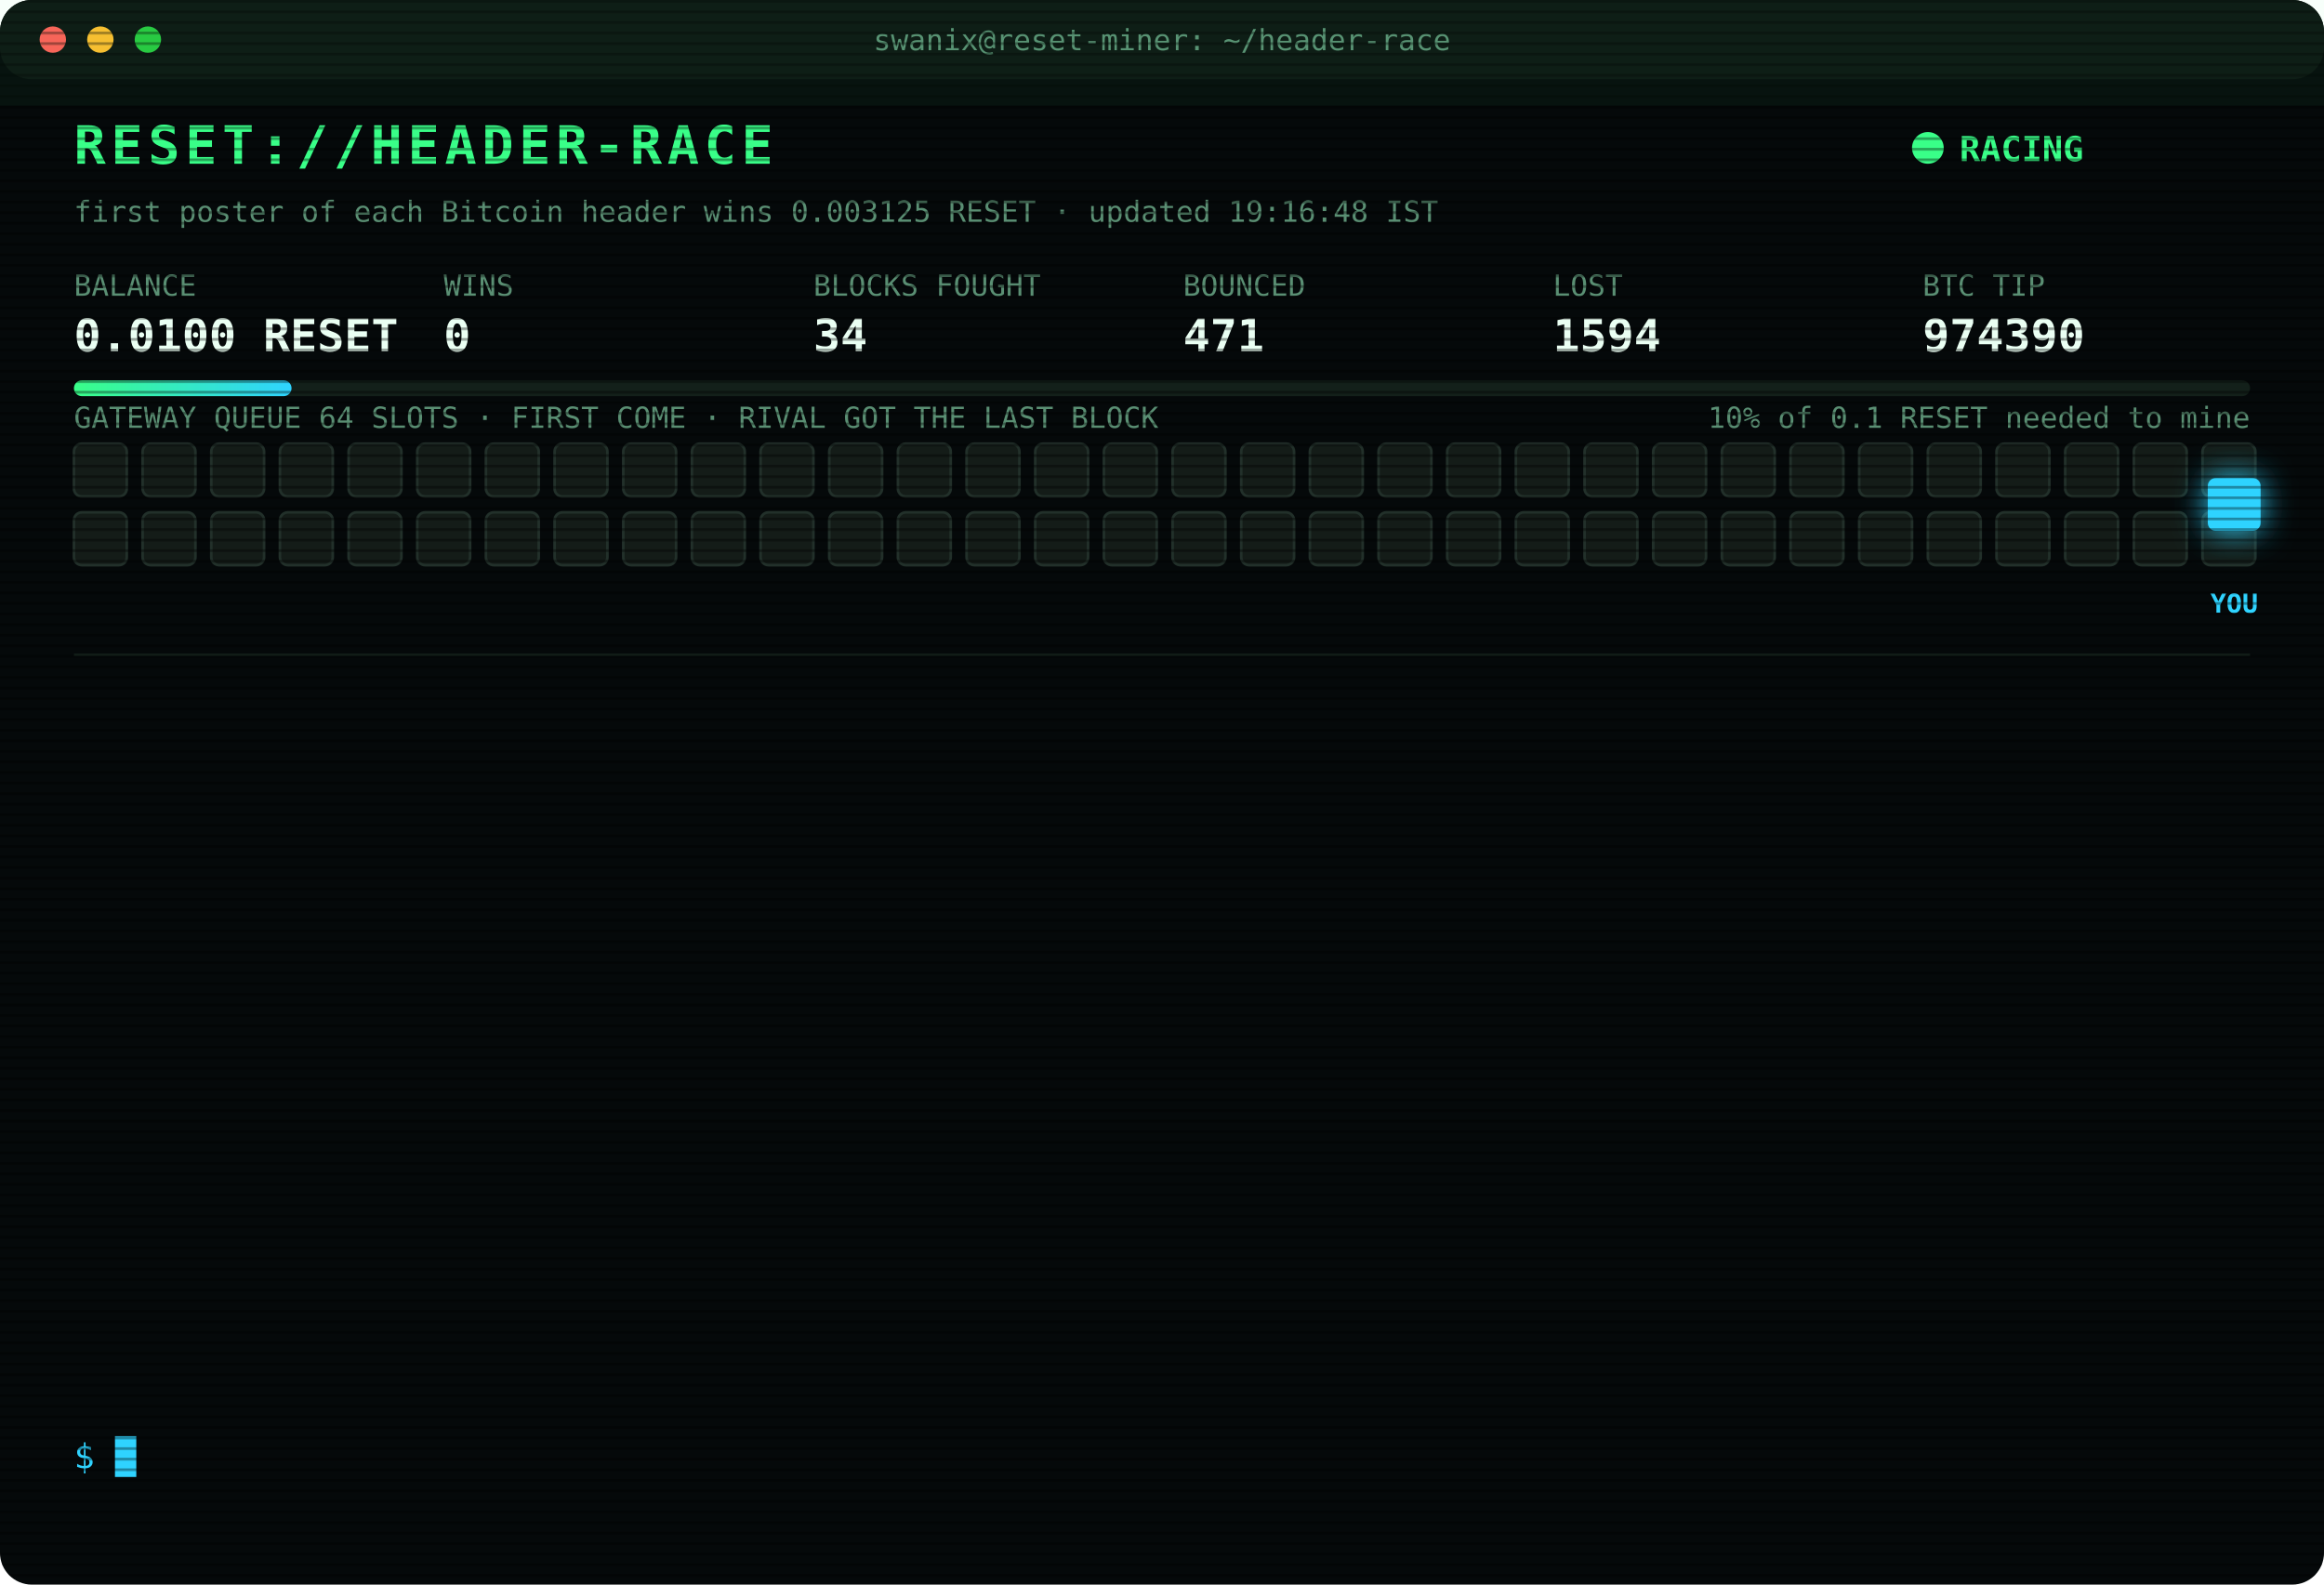
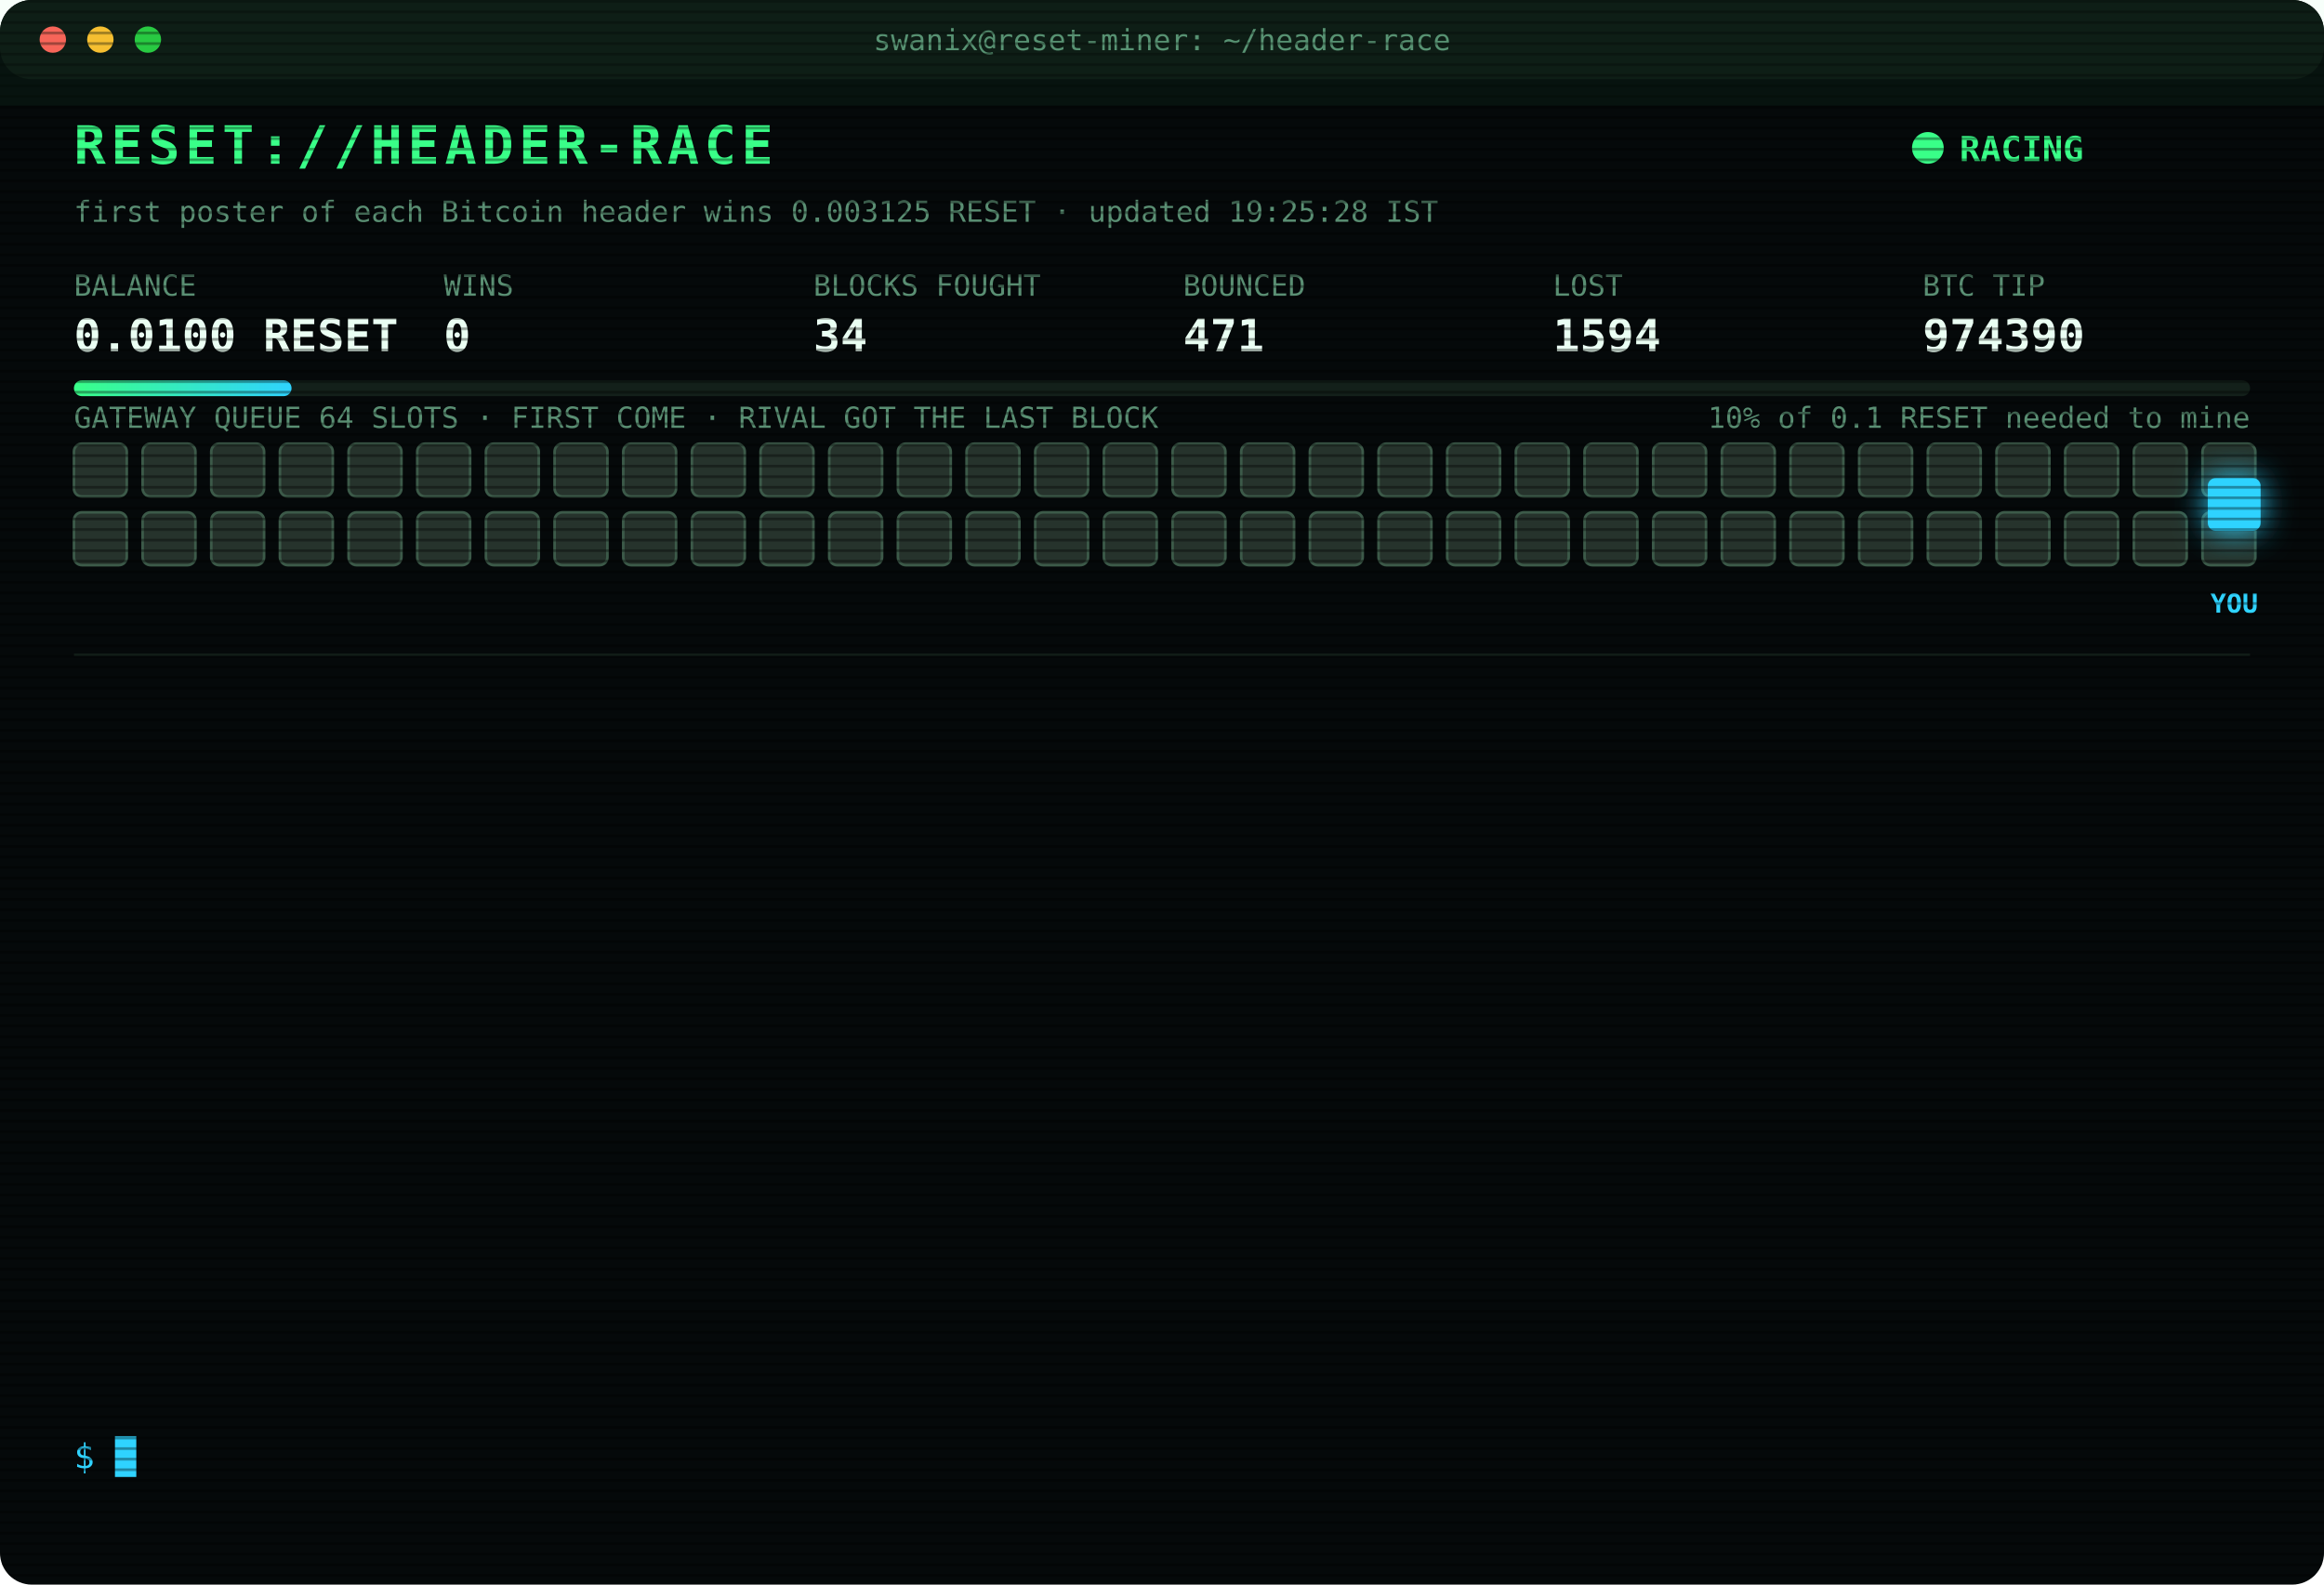
<svg xmlns="http://www.w3.org/2000/svg" width="880" height="600" viewBox="0 0 880 600" font-family="ui-monospace,SFMono-Regular,Menlo,Consolas,monospace">
  <style>
text{font-size:13px;fill:#7CFFB2}
.title{font-size:20px;font-weight:700;fill:#39FF88;letter-spacing:2px;animation:glitch 3s infinite steps(1)}
.sub{fill:#2fd3ff}.k{fill:#5a8f73;font-size:11px}.v{font-size:17px;font-weight:700;fill:#eafff3}
.ts{fill:#3f6b56}.boot{fill:#2fd3ff}.dim{fill:#5a8f73}.bad{fill:#ff4d6d}.warn{fill:#ffd23f}.mag{fill:#ff5cf0}.win{fill:#39FF88;font-weight:700}
.tag{font-size:10px;fill:#2fd3ff;font-weight:700}
.rival{fill:#26332c;stroke:#3c5a49;animation:jam 1.2s infinite alternate}
.idle{fill:#141c18;stroke:#22302a;animation:breathe 4s infinite}
.me{fill:#2fd3ff;filter:drop-shadow(0 0 6px #2fd3ff)}
.hover{animation:nudge 1.1s infinite ease-in-out}.bounce{animation:kick 1.4s infinite}
.ln{opacity:0;animation:in .4s forwards}
.cur{animation:blink 1s infinite steps(1)}
.scan{animation:scan 6s infinite linear}
.led{animation:blink 1.4s infinite}
@keyframes in{from{opacity:0;transform:translateX(-6px)}to{opacity:1;transform:none}}
@keyframes blink{50%{opacity:0}}
@keyframes jam{to{fill:#33463b}}
@keyframes breathe{50%{opacity:.4}}
@keyframes nudge{50%{transform:translateX(-10px)}}
@keyframes kick{0%,100%{transform:none}30%{transform:translateX(-14px)}55%{transform:translateX(10px) translateY(-6px)}}
@keyframes glitch{0%,92%{transform:none}93%{transform:translateX(2px);fill:#ff4d6d}95%{transform:translateX(-2px);fill:#2fd3ff}97%{transform:none}}
@keyframes scan{from{transform:translateY(-40px)}to{transform:translateY(600px)}}
</style>
  <defs>
    <pattern id="sl" width="4" height="4" patternUnits="userSpaceOnUse">
      <rect width="4" height="1" fill="#000" opacity=".35" />
    </pattern>
    <linearGradient id="bar">
      <stop offset="0" stop-color="#39FF88" />
      <stop offset="1" stop-color="#2fd3ff" />
    </linearGradient>
  </defs>
  <rect width="880" height="600" rx="12" fill="#05090a" />
  <rect width="880" height="30" rx="12" fill="#0d1512" />
  <circle cx="20" cy="15" r="5" fill="#ff5f57" />
  <circle cx="38" cy="15" r="5" fill="#febc2e" />
  <circle cx="56" cy="15" r="5" fill="#28c840" />
  <text x="440" y="19" text-anchor="middle" class="k">swanix@reset-miner: ~/header-race</text>
  <text x="28" y="62" class="title">RESET://HEADER-RACE</text>
  <circle class="led" cx="730" cy="56" r="6" fill="#39FF88" />
  <text x="742" y="61" class="win">RACING</text>
-   <text x="28" y="84" class="k">first poster of each Bitcoin header wins 0.003125 RESET · updated 19:16:48 IST</text>
+   <text x="28" y="84" class="k">first poster of each Bitcoin header wins 0.003125 RESET · updated 19:25:28 IST</text>
  <text x="28" y="112" class="k">BALANCE</text>
  <text x="28" y="133" class="v">0.0100 RESET</text>
  <text x="168" y="112" class="k">WINS</text>
  <text x="168" y="133" class="v">0</text>
  <text x="308" y="112" class="k">BLOCKS FOUGHT</text>
  <text x="308" y="133" class="v">34</text>
  <text x="448" y="112" class="k">BOUNCED</text>
  <text x="448" y="133" class="v">471</text>
  <text x="588" y="112" class="k">LOST</text>
  <text x="588" y="133" class="v">1594</text>
  <text x="728" y="112" class="k">BTC TIP</text>
  <text x="728" y="133" class="v">974390</text>
  <rect x="28" y="144" width="824" height="6" rx="3" fill="#13201a" />
  <rect x="28" y="144" width="82.4" height="6" rx="3" fill="url(#bar)" />
  <text x="852" y="162" text-anchor="end" class="k">10% of 0.1 RESET needed to mine</text>
  <text x="28" y="162" class="k">GATEWAY QUEUE 64 SLOTS · FIRST COME · RIVAL GOT THE LAST BLOCK</text>
-   <rect class="idle" x="28" y="168" width="20" height="20" rx="3" style="animation-delay:0.00s" />
-   <rect class="idle" x="54" y="168" width="20" height="20" rx="3" style="animation-delay:0.05s" />
-   <rect class="idle" x="80" y="168" width="20" height="20" rx="3" style="animation-delay:0.10s" />
-   <rect class="idle" x="106" y="168" width="20" height="20" rx="3" style="animation-delay:0.15s" />
-   <rect class="idle" x="132" y="168" width="20" height="20" rx="3" style="animation-delay:0.20s" />
-   <rect class="idle" x="158" y="168" width="20" height="20" rx="3" style="animation-delay:0.25s" />
-   <rect class="idle" x="184" y="168" width="20" height="20" rx="3" style="animation-delay:0.30s" />
-   <rect class="idle" x="210" y="168" width="20" height="20" rx="3" style="animation-delay:0.35s" />
-   <rect class="idle" x="236" y="168" width="20" height="20" rx="3" style="animation-delay:0.40s" />
-   <rect class="idle" x="262" y="168" width="20" height="20" rx="3" style="animation-delay:0.45s" />
-   <rect class="idle" x="288" y="168" width="20" height="20" rx="3" style="animation-delay:0.50s" />
-   <rect class="idle" x="314" y="168" width="20" height="20" rx="3" style="animation-delay:0.55s" />
-   <rect class="idle" x="340" y="168" width="20" height="20" rx="3" style="animation-delay:0.60s" />
-   <rect class="idle" x="366" y="168" width="20" height="20" rx="3" style="animation-delay:0.65s" />
-   <rect class="idle" x="392" y="168" width="20" height="20" rx="3" style="animation-delay:0.70s" />
-   <rect class="idle" x="418" y="168" width="20" height="20" rx="3" style="animation-delay:0.75s" />
-   <rect class="idle" x="444" y="168" width="20" height="20" rx="3" style="animation-delay:0.80s" />
-   <rect class="idle" x="470" y="168" width="20" height="20" rx="3" style="animation-delay:0.85s" />
-   <rect class="idle" x="496" y="168" width="20" height="20" rx="3" style="animation-delay:0.90s" />
-   <rect class="idle" x="522" y="168" width="20" height="20" rx="3" style="animation-delay:0.95s" />
-   <rect class="idle" x="548" y="168" width="20" height="20" rx="3" style="animation-delay:1.00s" />
-   <rect class="idle" x="574" y="168" width="20" height="20" rx="3" style="animation-delay:1.05s" />
-   <rect class="idle" x="600" y="168" width="20" height="20" rx="3" style="animation-delay:1.10s" />
-   <rect class="idle" x="626" y="168" width="20" height="20" rx="3" style="animation-delay:1.15s" />
-   <rect class="idle" x="652" y="168" width="20" height="20" rx="3" style="animation-delay:1.20s" />
-   <rect class="idle" x="678" y="168" width="20" height="20" rx="3" style="animation-delay:1.25s" />
-   <rect class="idle" x="704" y="168" width="20" height="20" rx="3" style="animation-delay:1.30s" />
-   <rect class="idle" x="730" y="168" width="20" height="20" rx="3" style="animation-delay:1.35s" />
-   <rect class="idle" x="756" y="168" width="20" height="20" rx="3" style="animation-delay:1.40s" />
-   <rect class="idle" x="782" y="168" width="20" height="20" rx="3" style="animation-delay:1.45s" />
-   <rect class="idle" x="808" y="168" width="20" height="20" rx="3" style="animation-delay:1.50s" />
-   <rect class="idle" x="834" y="168" width="20" height="20" rx="3" style="animation-delay:1.55s" />
-   <rect class="idle" x="28" y="194" width="20" height="20" rx="3" style="animation-delay:1.60s" />
-   <rect class="idle" x="54" y="194" width="20" height="20" rx="3" style="animation-delay:1.65s" />
-   <rect class="idle" x="80" y="194" width="20" height="20" rx="3" style="animation-delay:1.70s" />
-   <rect class="idle" x="106" y="194" width="20" height="20" rx="3" style="animation-delay:1.75s" />
-   <rect class="idle" x="132" y="194" width="20" height="20" rx="3" style="animation-delay:1.80s" />
-   <rect class="idle" x="158" y="194" width="20" height="20" rx="3" style="animation-delay:1.85s" />
-   <rect class="idle" x="184" y="194" width="20" height="20" rx="3" style="animation-delay:1.90s" />
-   <rect class="idle" x="210" y="194" width="20" height="20" rx="3" style="animation-delay:1.95s" />
-   <rect class="idle" x="236" y="194" width="20" height="20" rx="3" style="animation-delay:2.00s" />
-   <rect class="idle" x="262" y="194" width="20" height="20" rx="3" style="animation-delay:2.05s" />
-   <rect class="idle" x="288" y="194" width="20" height="20" rx="3" style="animation-delay:2.10s" />
-   <rect class="idle" x="314" y="194" width="20" height="20" rx="3" style="animation-delay:2.15s" />
-   <rect class="idle" x="340" y="194" width="20" height="20" rx="3" style="animation-delay:2.20s" />
-   <rect class="idle" x="366" y="194" width="20" height="20" rx="3" style="animation-delay:2.25s" />
-   <rect class="idle" x="392" y="194" width="20" height="20" rx="3" style="animation-delay:2.30s" />
-   <rect class="idle" x="418" y="194" width="20" height="20" rx="3" style="animation-delay:2.35s" />
-   <rect class="idle" x="444" y="194" width="20" height="20" rx="3" style="animation-delay:2.40s" />
-   <rect class="idle" x="470" y="194" width="20" height="20" rx="3" style="animation-delay:2.45s" />
-   <rect class="idle" x="496" y="194" width="20" height="20" rx="3" style="animation-delay:2.50s" />
-   <rect class="idle" x="522" y="194" width="20" height="20" rx="3" style="animation-delay:2.55s" />
-   <rect class="idle" x="548" y="194" width="20" height="20" rx="3" style="animation-delay:2.60s" />
-   <rect class="idle" x="574" y="194" width="20" height="20" rx="3" style="animation-delay:2.65s" />
-   <rect class="idle" x="600" y="194" width="20" height="20" rx="3" style="animation-delay:2.70s" />
-   <rect class="idle" x="626" y="194" width="20" height="20" rx="3" style="animation-delay:2.75s" />
-   <rect class="idle" x="652" y="194" width="20" height="20" rx="3" style="animation-delay:2.80s" />
-   <rect class="idle" x="678" y="194" width="20" height="20" rx="3" style="animation-delay:2.85s" />
-   <rect class="idle" x="704" y="194" width="20" height="20" rx="3" style="animation-delay:2.90s" />
-   <rect class="idle" x="730" y="194" width="20" height="20" rx="3" style="animation-delay:2.95s" />
-   <rect class="idle" x="756" y="194" width="20" height="20" rx="3" style="animation-delay:3.00s" />
-   <rect class="idle" x="782" y="194" width="20" height="20" rx="3" style="animation-delay:3.05s" />
-   <rect class="idle" x="808" y="194" width="20" height="20" rx="3" style="animation-delay:3.10s" />
-   <rect class="idle" x="834" y="194" width="20" height="20" rx="3" style="animation-delay:3.15s" />
+   <rect class="rival" x="28" y="168" width="20" height="20" rx="3" style="animation-delay:0.00s" />
+   <rect class="rival" x="54" y="168" width="20" height="20" rx="3" style="animation-delay:0.05s" />
+   <rect class="rival" x="80" y="168" width="20" height="20" rx="3" style="animation-delay:0.10s" />
+   <rect class="rival" x="106" y="168" width="20" height="20" rx="3" style="animation-delay:0.15s" />
+   <rect class="rival" x="132" y="168" width="20" height="20" rx="3" style="animation-delay:0.20s" />
+   <rect class="rival" x="158" y="168" width="20" height="20" rx="3" style="animation-delay:0.25s" />
+   <rect class="rival" x="184" y="168" width="20" height="20" rx="3" style="animation-delay:0.30s" />
+   <rect class="rival" x="210" y="168" width="20" height="20" rx="3" style="animation-delay:0.35s" />
+   <rect class="rival" x="236" y="168" width="20" height="20" rx="3" style="animation-delay:0.40s" />
+   <rect class="rival" x="262" y="168" width="20" height="20" rx="3" style="animation-delay:0.45s" />
+   <rect class="rival" x="288" y="168" width="20" height="20" rx="3" style="animation-delay:0.50s" />
+   <rect class="rival" x="314" y="168" width="20" height="20" rx="3" style="animation-delay:0.55s" />
+   <rect class="rival" x="340" y="168" width="20" height="20" rx="3" style="animation-delay:0.60s" />
+   <rect class="rival" x="366" y="168" width="20" height="20" rx="3" style="animation-delay:0.65s" />
+   <rect class="rival" x="392" y="168" width="20" height="20" rx="3" style="animation-delay:0.70s" />
+   <rect class="rival" x="418" y="168" width="20" height="20" rx="3" style="animation-delay:0.75s" />
+   <rect class="rival" x="444" y="168" width="20" height="20" rx="3" style="animation-delay:0.80s" />
+   <rect class="rival" x="470" y="168" width="20" height="20" rx="3" style="animation-delay:0.85s" />
+   <rect class="rival" x="496" y="168" width="20" height="20" rx="3" style="animation-delay:0.90s" />
+   <rect class="rival" x="522" y="168" width="20" height="20" rx="3" style="animation-delay:0.95s" />
+   <rect class="rival" x="548" y="168" width="20" height="20" rx="3" style="animation-delay:1.00s" />
+   <rect class="rival" x="574" y="168" width="20" height="20" rx="3" style="animation-delay:1.05s" />
+   <rect class="rival" x="600" y="168" width="20" height="20" rx="3" style="animation-delay:1.10s" />
+   <rect class="rival" x="626" y="168" width="20" height="20" rx="3" style="animation-delay:1.15s" />
+   <rect class="rival" x="652" y="168" width="20" height="20" rx="3" style="animation-delay:1.20s" />
+   <rect class="rival" x="678" y="168" width="20" height="20" rx="3" style="animation-delay:1.25s" />
+   <rect class="rival" x="704" y="168" width="20" height="20" rx="3" style="animation-delay:1.30s" />
+   <rect class="rival" x="730" y="168" width="20" height="20" rx="3" style="animation-delay:1.35s" />
+   <rect class="rival" x="756" y="168" width="20" height="20" rx="3" style="animation-delay:1.40s" />
+   <rect class="rival" x="782" y="168" width="20" height="20" rx="3" style="animation-delay:1.45s" />
+   <rect class="rival" x="808" y="168" width="20" height="20" rx="3" style="animation-delay:1.50s" />
+   <rect class="rival" x="834" y="168" width="20" height="20" rx="3" style="animation-delay:1.55s" />
+   <rect class="rival" x="28" y="194" width="20" height="20" rx="3" style="animation-delay:1.60s" />
+   <rect class="rival" x="54" y="194" width="20" height="20" rx="3" style="animation-delay:1.65s" />
+   <rect class="rival" x="80" y="194" width="20" height="20" rx="3" style="animation-delay:1.70s" />
+   <rect class="rival" x="106" y="194" width="20" height="20" rx="3" style="animation-delay:1.75s" />
+   <rect class="rival" x="132" y="194" width="20" height="20" rx="3" style="animation-delay:1.80s" />
+   <rect class="rival" x="158" y="194" width="20" height="20" rx="3" style="animation-delay:1.85s" />
+   <rect class="rival" x="184" y="194" width="20" height="20" rx="3" style="animation-delay:1.90s" />
+   <rect class="rival" x="210" y="194" width="20" height="20" rx="3" style="animation-delay:1.95s" />
+   <rect class="rival" x="236" y="194" width="20" height="20" rx="3" style="animation-delay:2.00s" />
+   <rect class="rival" x="262" y="194" width="20" height="20" rx="3" style="animation-delay:2.05s" />
+   <rect class="rival" x="288" y="194" width="20" height="20" rx="3" style="animation-delay:2.10s" />
+   <rect class="rival" x="314" y="194" width="20" height="20" rx="3" style="animation-delay:2.15s" />
+   <rect class="rival" x="340" y="194" width="20" height="20" rx="3" style="animation-delay:2.20s" />
+   <rect class="rival" x="366" y="194" width="20" height="20" rx="3" style="animation-delay:2.25s" />
+   <rect class="rival" x="392" y="194" width="20" height="20" rx="3" style="animation-delay:2.30s" />
+   <rect class="rival" x="418" y="194" width="20" height="20" rx="3" style="animation-delay:2.35s" />
+   <rect class="rival" x="444" y="194" width="20" height="20" rx="3" style="animation-delay:2.40s" />
+   <rect class="rival" x="470" y="194" width="20" height="20" rx="3" style="animation-delay:2.45s" />
+   <rect class="rival" x="496" y="194" width="20" height="20" rx="3" style="animation-delay:2.50s" />
+   <rect class="rival" x="522" y="194" width="20" height="20" rx="3" style="animation-delay:2.55s" />
+   <rect class="rival" x="548" y="194" width="20" height="20" rx="3" style="animation-delay:2.60s" />
+   <rect class="rival" x="574" y="194" width="20" height="20" rx="3" style="animation-delay:2.65s" />
+   <rect class="rival" x="600" y="194" width="20" height="20" rx="3" style="animation-delay:2.70s" />
+   <rect class="rival" x="626" y="194" width="20" height="20" rx="3" style="animation-delay:2.75s" />
+   <rect class="rival" x="652" y="194" width="20" height="20" rx="3" style="animation-delay:2.80s" />
+   <rect class="rival" x="678" y="194" width="20" height="20" rx="3" style="animation-delay:2.85s" />
+   <rect class="rival" x="704" y="194" width="20" height="20" rx="3" style="animation-delay:2.90s" />
+   <rect class="rival" x="730" y="194" width="20" height="20" rx="3" style="animation-delay:2.95s" />
+   <rect class="rival" x="756" y="194" width="20" height="20" rx="3" style="animation-delay:3.00s" />
+   <rect class="rival" x="782" y="194" width="20" height="20" rx="3" style="animation-delay:3.05s" />
+   <rect class="rival" x="808" y="194" width="20" height="20" rx="3" style="animation-delay:3.10s" />
+   <rect class="rival" x="834" y="194" width="20" height="20" rx="3" style="animation-delay:3.15s" />
  <g class="hover">
    <rect class="me" x="836" y="181" width="20" height="20" rx="3" />
    <text class="tag" x="846" y="232" text-anchor="middle">YOU</text>
  </g>
  <line x1="28" x2="852" y1="248" y2="248" stroke="#13201a" />
  <g class="ln" style="animation-delay:0.40s">
-     <text x="28" y="270" class="ts">15:12:33</text>
-     <text x="104" y="270" class="bad">[LOST] #974378 taken by a rival miner</text>
+     <text x="28" y="270" class="ts">15:29:48</text>
+     <text x="104" y="270" class="bad">[LOST] #974379 taken by a rival miner</text>
  </g>
  <g class="ln" style="animation-delay:0.65s">
-     <text x="28" y="292" class="ts">15:29:48</text>
-     <text x="104" y="292" class="bad">[LOST] #974379 taken by a rival miner</text>
+     <text x="28" y="292" class="ts">15:43:37</text>
+     <text x="104" y="292" class="bad">[LOST] #974380 taken by a rival miner</text>
  </g>
  <g class="ln" style="animation-delay:0.90s">
-     <text x="28" y="314" class="ts">15:43:37</text>
-     <text x="104" y="314" class="bad">[LOST] #974380 taken by a rival miner</text>
+     <text x="28" y="314" class="ts">15:44:17</text>
+     <text x="104" y="314" class="bad">[LOST] #974381 taken by a rival miner</text>
  </g>
  <g class="ln" style="animation-delay:1.15s">
-     <text x="28" y="336" class="ts">15:44:17</text>
-     <text x="104" y="336" class="bad">[LOST] #974381 taken by a rival miner</text>
+     <text x="28" y="336" class="ts">16:27:50</text>
+     <text x="104" y="336" class="bad">[LOST] #974382 taken by a rival miner</text>
  </g>
  <g class="ln" style="animation-delay:1.40s">
-     <text x="28" y="358" class="ts">16:27:50</text>
-     <text x="104" y="358" class="bad">[LOST] #974382 taken by a rival miner</text>
+     <text x="28" y="358" class="ts">16:50:15</text>
+     <text x="104" y="358" class="bad">[LOST] #974383 taken by a rival miner</text>
  </g>
  <g class="ln" style="animation-delay:1.65s">
-     <text x="28" y="380" class="ts">16:50:15</text>
-     <text x="104" y="380" class="bad">[LOST] #974383 taken by a rival miner</text>
+     <text x="28" y="380" class="ts">16:54:51</text>
+     <text x="104" y="380" class="bad">[LOST] #974384 taken by a rival miner</text>
  </g>
  <g class="ln" style="animation-delay:1.90s">
-     <text x="28" y="402" class="ts">16:54:51</text>
-     <text x="104" y="402" class="bad">[LOST] #974384 taken by a rival miner</text>
+     <text x="28" y="402" class="ts">17:24:11</text>
+     <text x="104" y="402" class="bad">[LOST] #974385 taken by a rival miner</text>
  </g>
  <g class="ln" style="animation-delay:2.15s">
-     <text x="28" y="424" class="ts">17:24:11</text>
-     <text x="104" y="424" class="bad">[LOST] #974385 taken by a rival miner</text>
+     <text x="28" y="424" class="ts">17:47:05</text>
+     <text x="104" y="424" class="bad">[LOST] #974386 taken by a rival miner</text>
  </g>
  <g class="ln" style="animation-delay:2.40s">
-     <text x="28" y="446" class="ts">17:47:05</text>
-     <text x="104" y="446" class="bad">[LOST] #974386 taken by a rival miner</text>
+     <text x="28" y="446" class="ts">18:27:23</text>
+     <text x="104" y="446" class="bad">[LOST] #974387 taken by a rival miner</text>
  </g>
  <g class="ln" style="animation-delay:2.65s">
-     <text x="28" y="468" class="ts">18:27:23</text>
-     <text x="104" y="468" class="bad">[LOST] #974387 taken by a rival miner</text>
+     <text x="28" y="468" class="ts">18:30:28</text>
+     <text x="104" y="468" class="bad">[LOST] #974388 taken by a rival miner</text>
  </g>
  <g class="ln" style="animation-delay:2.90s">
-     <text x="28" y="490" class="ts">18:30:28</text>
-     <text x="104" y="490" class="bad">[LOST] #974388 taken by a rival miner</text>
+     <text x="28" y="490" class="ts">18:34:43</text>
+     <text x="104" y="490" class="bad">[LOST] #974389 taken by a rival miner</text>
  </g>
  <g class="ln" style="animation-delay:3.15s">
-     <text x="28" y="512" class="ts">18:34:43</text>
-     <text x="104" y="512" class="bad">[LOST] #974389 taken by a rival miner</text>
+     <text x="28" y="512" class="ts">19:16:48</text>
+     <text x="104" y="512" class="bad">[LOST] #974390 taken by a rival miner</text>
  </g>
  <g class="ln" style="animation-delay:3.40s">
-     <text x="28" y="534" class="ts">19:16:48</text>
-     <text x="104" y="534" class="bad">[LOST] #974390 taken by a rival miner</text>
+     <text x="28" y="534" class="ts">19:25:28</text>
+     <text x="104" y="534" class="dim">[STINT END] calls 735 · wins 0</text>
  </g>
  <text x="28" y="556" class="sub">$ <tspan class="cur">█</tspan>
  </text>
  <rect width="880" height="600" rx="12" fill="url(#sl)" pointer-events="none" />
  <rect class="scan" width="880" height="40" fill="#39FF88" opacity=".04" />
</svg>
